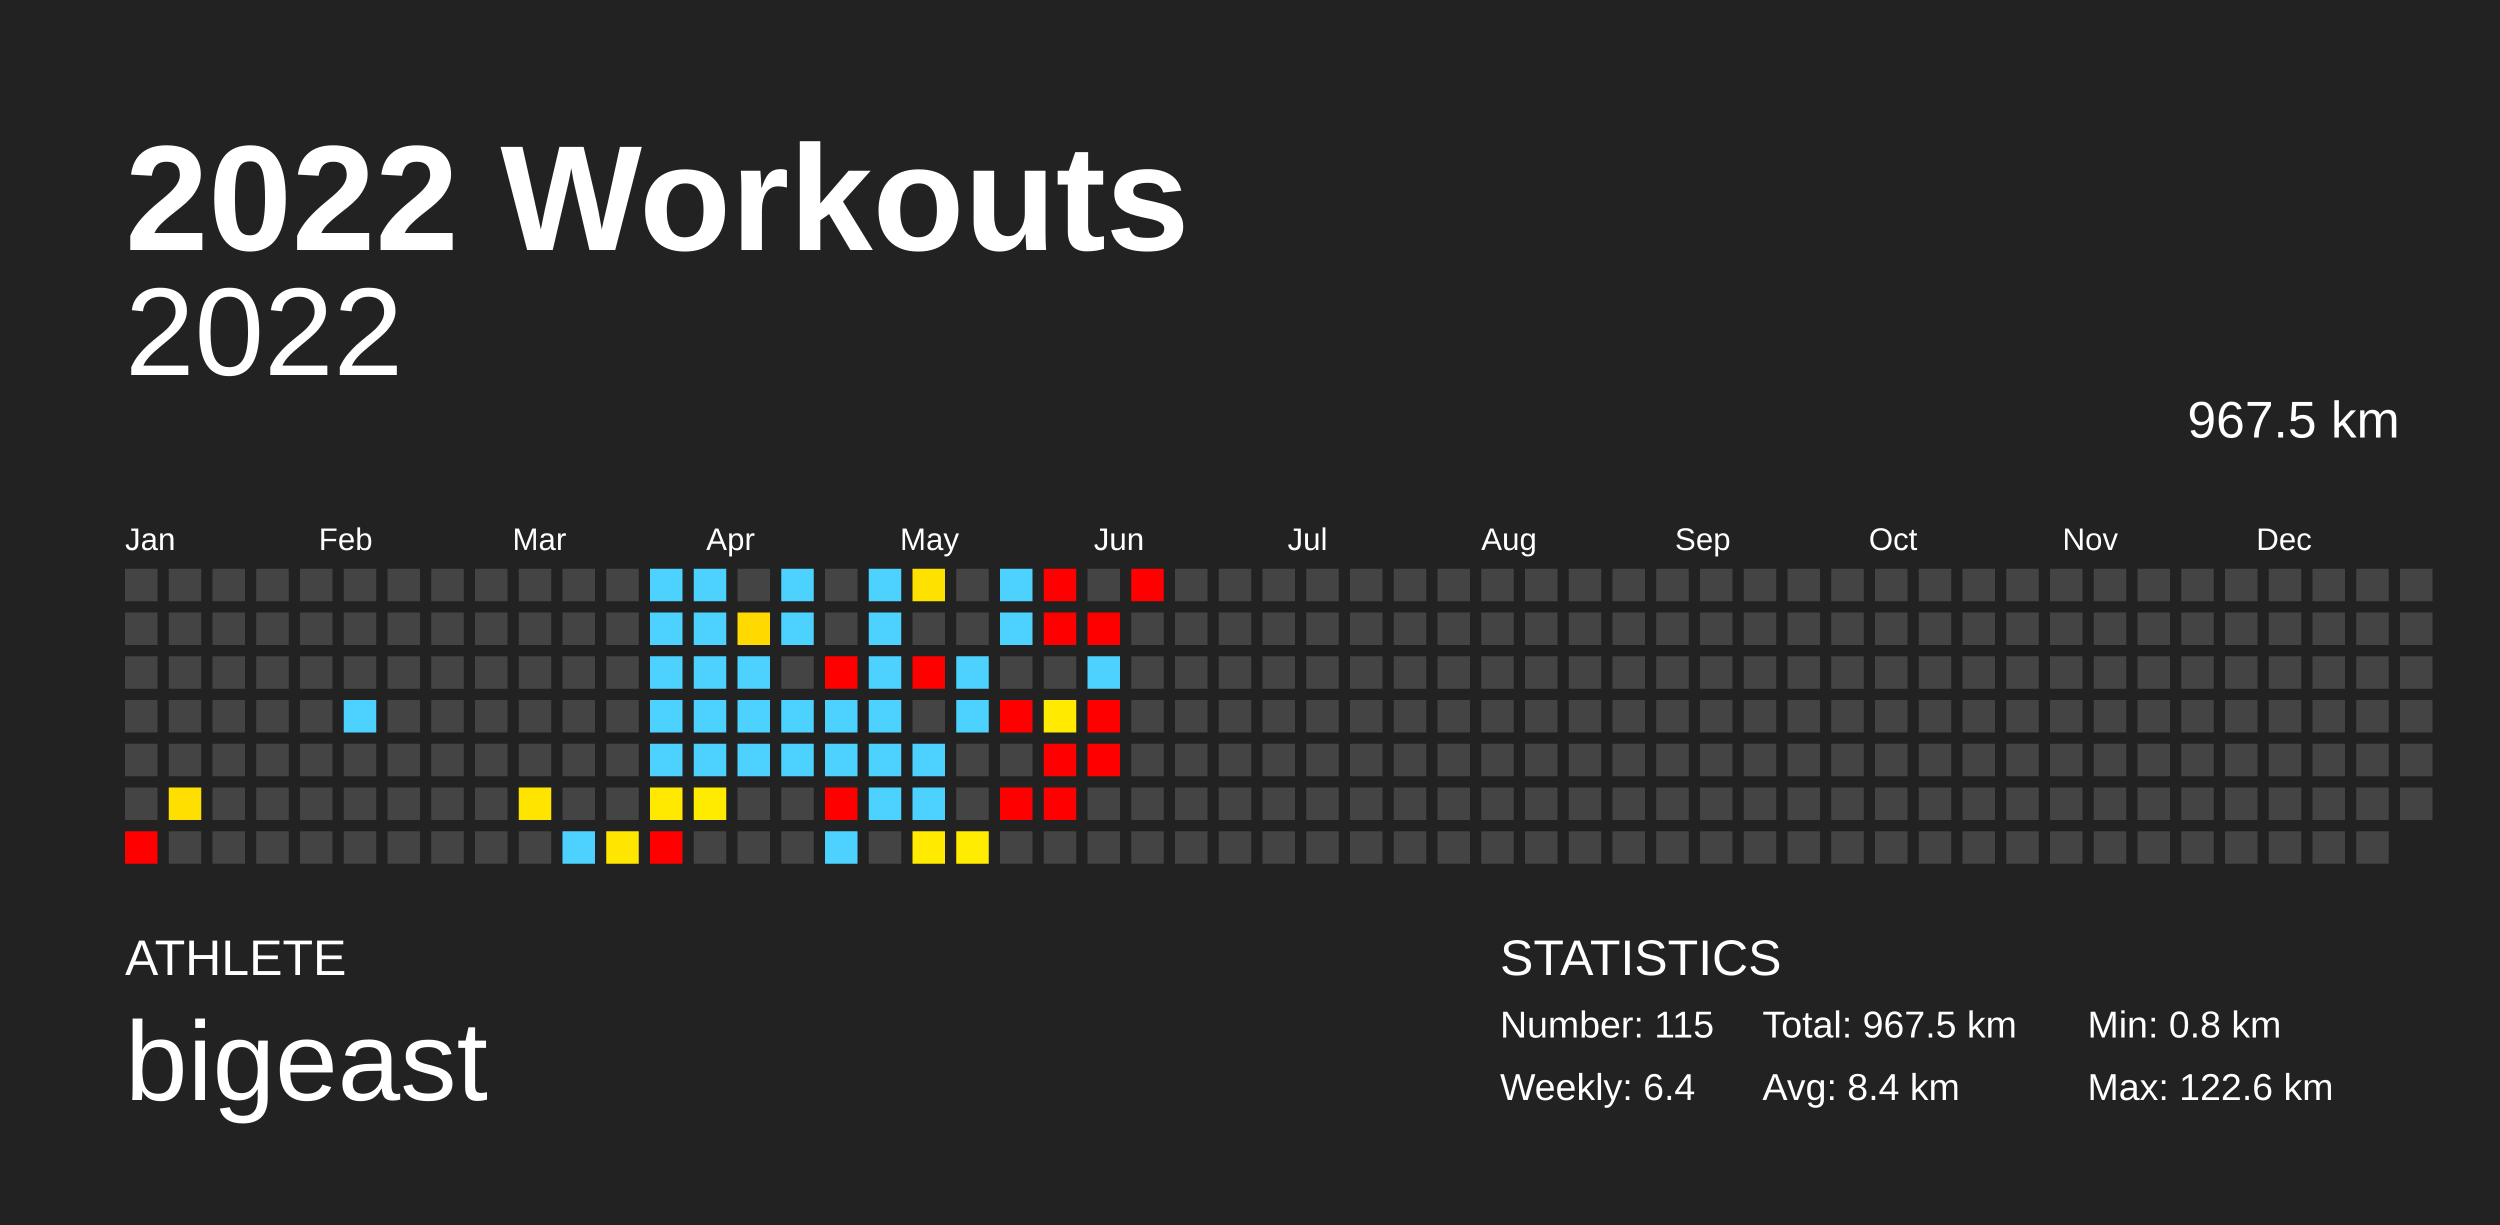
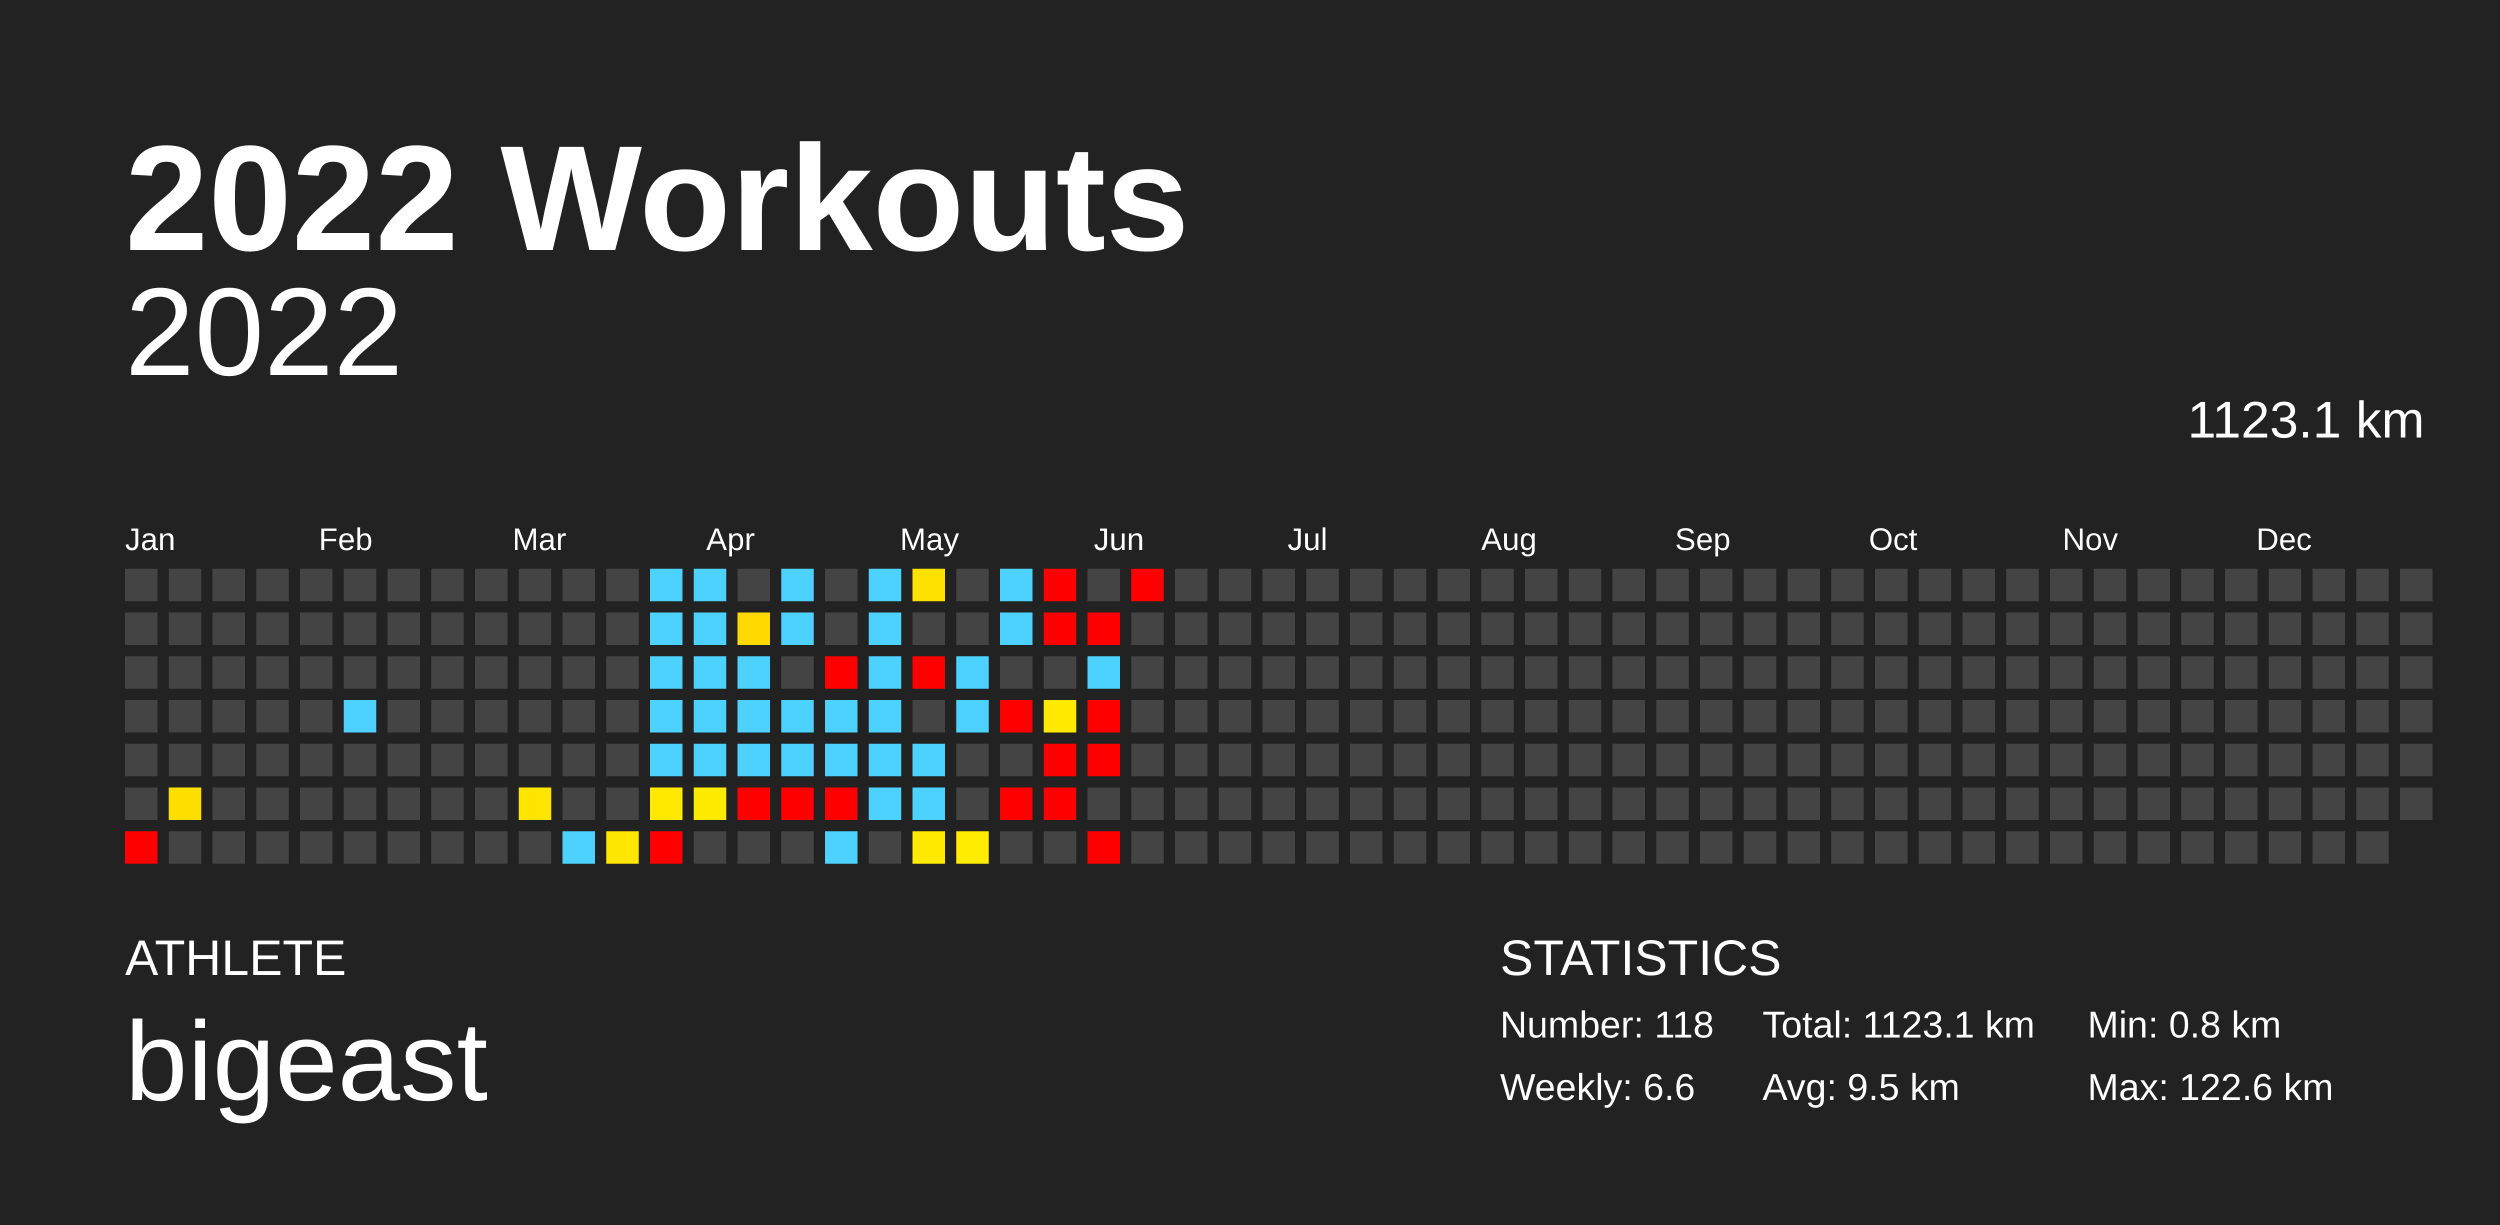
<svg xmlns="http://www.w3.org/2000/svg" baseProfile="full" height="98mm" version="1.1" viewBox="0,0,200,98" width="200mm">
  <defs />
  <rect fill="#222222" height="98" width="200" x="0" y="0" />
  <text fill="#FFFFFF" style="font-size:12px; font-family:Arial; font-weight:bold;" x="10" y="20">2022 Workouts</text>
  <text fill="#FFFFFF" style="font-size:4px; font-family:Arial" x="10" y="78">ATHLETE</text>
  <text fill="#FFFFFF" style="font-size:9px; font-family:Arial" x="10" y="88">bigeast</text>
  <text fill="#FFFFFF" style="font-size:4px; font-family:Arial" x="120" y="78">STATISTICS</text>
-   <text fill="#FFFFFF" style="font-size:3px; font-family:Arial" x="120" y="83">Number: 115</text>
-   <text fill="#FFFFFF" style="font-size:3px; font-family:Arial" x="120" y="88">Weekly: 6.4</text>
-   <text fill="#FFFFFF" style="font-size:3px; font-family:Arial" x="141" y="83">Total: 967.5 km</text>
-   <text fill="#FFFFFF" style="font-size:3px; font-family:Arial" x="141" y="88">Avg: 8.4 km</text>
+   <text fill="#FFFFFF" style="font-size:3px; font-family:Arial" x="120" y="83">Number: 118</text>
+   <text fill="#FFFFFF" style="font-size:3px; font-family:Arial" x="120" y="88">Weekly: 6.6</text>
+   <text fill="#FFFFFF" style="font-size:3px; font-family:Arial" x="141" y="83">Total: 1123.1 km</text>
+   <text fill="#FFFFFF" style="font-size:3px; font-family:Arial" x="141" y="88">Avg: 9.5 km</text>
  <text fill="#FFFFFF" style="font-size:3px; font-family:Arial" x="167" y="83">Min: 0.8 km</text>
  <text fill="#FFFFFF" style="font-size:3px; font-family:Arial" x="167" y="88">Max: 122.6 km</text>
  <text alignment-baseline="hanging" fill="#FFFFFF" style="font-size:10.0px; font-family:Arial;" x="10" y="30">2022</text>
-   <text alignment-baseline="hanging" fill="#FFFFFF" style="font-size:4.125px; font-family:Arial;" x="175" y="35">967.5 km</text>
+   <text alignment-baseline="hanging" fill="#FFFFFF" style="font-size:4.125px; font-family:Arial;" x="175" y="35">1123.1 km</text>
  <text fill="#FFFFFF" style="font-size:2.5px; font-family:Arial" x="10.0" y="44">Jan</text>
  <text fill="#FFFFFF" style="font-size:2.5px; font-family:Arial" x="25.5" y="44">Feb</text>
  <text fill="#FFFFFF" style="font-size:2.5px; font-family:Arial" x="41.0" y="44">Mar</text>
  <text fill="#FFFFFF" style="font-size:2.5px; font-family:Arial" x="56.5" y="44">Apr</text>
  <text fill="#FFFFFF" style="font-size:2.5px; font-family:Arial" x="72.0" y="44">May</text>
  <text fill="#FFFFFF" style="font-size:2.5px; font-family:Arial" x="87.5" y="44">Jun</text>
  <text fill="#FFFFFF" style="font-size:2.5px; font-family:Arial" x="103.0" y="44">Jul</text>
  <text fill="#FFFFFF" style="font-size:2.5px; font-family:Arial" x="118.5" y="44">Aug</text>
  <text fill="#FFFFFF" style="font-size:2.5px; font-family:Arial" x="134.0" y="44">Sep</text>
  <text fill="#FFFFFF" style="font-size:2.5px; font-family:Arial" x="149.5" y="44">Oct</text>
  <text fill="#FFFFFF" style="font-size:2.5px; font-family:Arial" x="165.0" y="44">Nov</text>
  <text fill="#FFFFFF" style="font-size:2.5px; font-family:Arial" x="180.5" y="44">Dec</text>
  <rect fill="#444444" height="2.6" width="2.6" x="10.0" y="45.5" />
  <rect fill="#444444" height="2.6" width="2.6" x="10.0" y="49.0" />
  <rect fill="#444444" height="2.6" width="2.6" x="10.0" y="52.5" />
  <rect fill="#444444" height="2.6" width="2.6" x="10.0" y="56.0" />
  <rect fill="#444444" height="2.6" width="2.6" x="10.0" y="59.5" />
  <rect fill="#444444" height="2.6" width="2.6" x="10.0" y="63.0" />
  <rect fill="red" height="2.6" width="2.6" x="10.0" y="66.5" />
  <rect fill="#444444" height="2.6" width="2.6" x="13.5" y="45.5" />
  <rect fill="#444444" height="2.6" width="2.6" x="13.5" y="49.0" />
  <rect fill="#444444" height="2.6" width="2.6" x="13.5" y="52.5" />
  <rect fill="#444444" height="2.6" width="2.6" x="13.5" y="56.0" />
  <rect fill="#444444" height="2.6" width="2.6" x="13.5" y="59.5" />
  <rect fill="#ffdf00" height="2.6" width="2.6" x="13.5" y="63.0" />
  <rect fill="#444444" height="2.6" width="2.6" x="13.5" y="66.5" />
  <rect fill="#444444" height="2.6" width="2.6" x="17.0" y="45.5" />
  <rect fill="#444444" height="2.6" width="2.6" x="17.0" y="49.0" />
  <rect fill="#444444" height="2.6" width="2.6" x="17.0" y="52.5" />
  <rect fill="#444444" height="2.6" width="2.6" x="17.0" y="56.0" />
  <rect fill="#444444" height="2.6" width="2.6" x="17.0" y="59.5" />
  <rect fill="#444444" height="2.6" width="2.6" x="17.0" y="63.0" />
  <rect fill="#444444" height="2.6" width="2.6" x="17.0" y="66.5" />
  <rect fill="#444444" height="2.6" width="2.6" x="20.5" y="45.5" />
  <rect fill="#444444" height="2.6" width="2.6" x="20.5" y="49.0" />
  <rect fill="#444444" height="2.6" width="2.6" x="20.5" y="52.5" />
  <rect fill="#444444" height="2.6" width="2.6" x="20.5" y="56.0" />
  <rect fill="#444444" height="2.6" width="2.6" x="20.5" y="59.5" />
  <rect fill="#444444" height="2.6" width="2.6" x="20.5" y="63.0" />
  <rect fill="#444444" height="2.6" width="2.6" x="20.5" y="66.5" />
  <rect fill="#444444" height="2.6" width="2.6" x="24.0" y="45.5" />
  <rect fill="#444444" height="2.6" width="2.6" x="24.0" y="49.0" />
  <rect fill="#444444" height="2.6" width="2.6" x="24.0" y="52.5" />
  <rect fill="#444444" height="2.6" width="2.6" x="24.0" y="56.0" />
  <rect fill="#444444" height="2.6" width="2.6" x="24.0" y="59.5" />
  <rect fill="#444444" height="2.6" width="2.6" x="24.0" y="63.0" />
  <rect fill="#444444" height="2.6" width="2.6" x="24.0" y="66.5" />
  <rect fill="#444444" height="2.6" width="2.6" x="27.5" y="45.5" />
  <rect fill="#444444" height="2.6" width="2.6" x="27.5" y="49.0" />
  <rect fill="#444444" height="2.6" width="2.6" x="27.5" y="52.5" />
  <rect fill="#4dd2ff" height="2.6" width="2.6" x="27.5" y="56.0" />
  <rect fill="#444444" height="2.6" width="2.6" x="27.5" y="59.5" />
  <rect fill="#444444" height="2.6" width="2.6" x="27.5" y="63.0" />
  <rect fill="#444444" height="2.6" width="2.6" x="27.5" y="66.5" />
  <rect fill="#444444" height="2.6" width="2.6" x="31.0" y="45.5" />
  <rect fill="#444444" height="2.6" width="2.6" x="31.0" y="49.0" />
  <rect fill="#444444" height="2.6" width="2.6" x="31.0" y="52.5" />
  <rect fill="#444444" height="2.6" width="2.6" x="31.0" y="56.0" />
  <rect fill="#444444" height="2.6" width="2.6" x="31.0" y="59.5" />
  <rect fill="#444444" height="2.6" width="2.6" x="31.0" y="63.0" />
  <rect fill="#444444" height="2.6" width="2.6" x="31.0" y="66.5" />
  <rect fill="#444444" height="2.6" width="2.6" x="34.5" y="45.5" />
  <rect fill="#444444" height="2.6" width="2.6" x="34.5" y="49.0" />
  <rect fill="#444444" height="2.6" width="2.6" x="34.5" y="52.5" />
  <rect fill="#444444" height="2.6" width="2.6" x="34.5" y="56.0" />
  <rect fill="#444444" height="2.6" width="2.6" x="34.5" y="59.5" />
  <rect fill="#444444" height="2.6" width="2.6" x="34.5" y="63.0" />
  <rect fill="#444444" height="2.6" width="2.6" x="34.5" y="66.5" />
  <rect fill="#444444" height="2.6" width="2.6" x="38.0" y="45.5" />
  <rect fill="#444444" height="2.6" width="2.6" x="38.0" y="49.0" />
  <rect fill="#444444" height="2.6" width="2.6" x="38.0" y="52.5" />
  <rect fill="#444444" height="2.6" width="2.6" x="38.0" y="56.0" />
  <rect fill="#444444" height="2.6" width="2.6" x="38.0" y="59.5" />
  <rect fill="#444444" height="2.6" width="2.6" x="38.0" y="63.0" />
  <rect fill="#444444" height="2.6" width="2.6" x="38.0" y="66.5" />
  <rect fill="#444444" height="2.6" width="2.6" x="41.5" y="45.5" />
  <rect fill="#444444" height="2.6" width="2.6" x="41.5" y="49.0" />
  <rect fill="#444444" height="2.6" width="2.6" x="41.5" y="52.5" />
  <rect fill="#444444" height="2.6" width="2.6" x="41.5" y="56.0" />
  <rect fill="#444444" height="2.6" width="2.6" x="41.5" y="59.5" />
  <rect fill="#ffe400" height="2.6" width="2.6" x="41.5" y="63.0" />
  <rect fill="#444444" height="2.6" width="2.6" x="41.5" y="66.5" />
  <rect fill="#444444" height="2.6" width="2.6" x="45.0" y="45.5" />
  <rect fill="#444444" height="2.6" width="2.6" x="45.0" y="49.0" />
  <rect fill="#444444" height="2.6" width="2.6" x="45.0" y="52.5" />
  <rect fill="#444444" height="2.6" width="2.6" x="45.0" y="56.0" />
  <rect fill="#444444" height="2.6" width="2.6" x="45.0" y="59.5" />
  <rect fill="#444444" height="2.6" width="2.6" x="45.0" y="63.0" />
  <rect fill="#4dd2ff" height="2.6" width="2.6" x="45.0" y="66.5" />
  <rect fill="#444444" height="2.6" width="2.6" x="48.5" y="45.5" />
  <rect fill="#444444" height="2.6" width="2.6" x="48.5" y="49.0" />
  <rect fill="#444444" height="2.6" width="2.6" x="48.5" y="52.5" />
  <rect fill="#444444" height="2.6" width="2.6" x="48.5" y="56.0" />
  <rect fill="#444444" height="2.6" width="2.6" x="48.5" y="59.5" />
  <rect fill="#444444" height="2.6" width="2.6" x="48.5" y="63.0" />
  <rect fill="#ffe600" height="2.6" width="2.6" x="48.5" y="66.5" />
  <rect fill="#4dd2ff" height="2.6" width="2.6" x="52.0" y="45.5" />
  <rect fill="#4dd2ff" height="2.6" width="2.6" x="52.0" y="49.0" />
  <rect fill="#4dd2ff" height="2.6" width="2.6" x="52.0" y="52.5" />
  <rect fill="#4dd2ff" height="2.6" width="2.6" x="52.0" y="56.0" />
  <rect fill="#4dd2ff" height="2.6" width="2.6" x="52.0" y="59.5" />
  <rect fill="#ffe900" height="2.6" width="2.6" x="52.0" y="63.0" />
  <rect fill="red" height="2.6" width="2.6" x="52.0" y="66.5" />
  <rect fill="#4dd2ff" height="2.6" width="2.6" x="55.5" y="45.5" />
  <rect fill="#4dd2ff" height="2.6" width="2.6" x="55.5" y="49.0" />
  <rect fill="#4dd2ff" height="2.6" width="2.6" x="55.5" y="52.5" />
  <rect fill="#4dd2ff" height="2.6" width="2.6" x="55.5" y="56.0" />
  <rect fill="#4dd2ff" height="2.6" width="2.6" x="55.5" y="59.5" />
  <rect fill="#ffeb00" height="2.6" width="2.6" x="55.5" y="63.0" />
  <rect fill="#444444" height="2.6" width="2.6" x="55.5" y="66.5" />
  <rect fill="#444444" height="2.6" width="2.6" x="59.0" y="45.5" />
  <rect fill="#ffd900" height="2.6" width="2.6" x="59.0" y="49.0" />
  <rect fill="#4dd2ff" height="2.6" width="2.6" x="59.0" y="52.5" />
  <rect fill="#4dd2ff" height="2.6" width="2.6" x="59.0" y="56.0" />
  <rect fill="#4dd2ff" height="2.6" width="2.6" x="59.0" y="59.5" />
-   <rect fill="#444444" height="2.6" width="2.6" x="59.0" y="63.0" />
+   <rect fill="red" height="2.6" width="2.6" x="59.0" y="63.0" />
  <rect fill="#444444" height="2.6" width="2.6" x="59.0" y="66.5" />
  <rect fill="#4dd2ff" height="2.6" width="2.6" x="62.5" y="45.5" />
  <rect fill="#4dd2ff" height="2.6" width="2.6" x="62.5" y="49.0" />
  <rect fill="#444444" height="2.6" width="2.6" x="62.5" y="52.5" />
  <rect fill="#4dd2ff" height="2.6" width="2.6" x="62.5" y="56.0" />
  <rect fill="#4dd2ff" height="2.6" width="2.6" x="62.5" y="59.5" />
-   <rect fill="#444444" height="2.6" width="2.6" x="62.5" y="63.0" />
+   <rect fill="red" height="2.6" width="2.6" x="62.5" y="63.0" />
  <rect fill="#444444" height="2.6" width="2.6" x="62.5" y="66.5" />
  <rect fill="#444444" height="2.6" width="2.6" x="66.0" y="45.5" />
  <rect fill="#444444" height="2.6" width="2.6" x="66.0" y="49.0" />
  <rect fill="red" height="2.6" width="2.6" x="66.0" y="52.5" />
  <rect fill="#4dd2ff" height="2.6" width="2.6" x="66.0" y="56.0" />
  <rect fill="#4dd2ff" height="2.6" width="2.6" x="66.0" y="59.5" />
  <rect fill="red" height="2.6" width="2.6" x="66.0" y="63.0" />
  <rect fill="#4dd2ff" height="2.6" width="2.6" x="66.0" y="66.5" />
  <rect fill="#4dd2ff" height="2.6" width="2.6" x="69.5" y="45.5" />
  <rect fill="#4dd2ff" height="2.6" width="2.6" x="69.5" y="49.0" />
  <rect fill="#4dd2ff" height="2.6" width="2.6" x="69.5" y="52.5" />
  <rect fill="#4dd2ff" height="2.6" width="2.6" x="69.5" y="56.0" />
  <rect fill="#4dd2ff" height="2.6" width="2.6" x="69.5" y="59.5" />
  <rect fill="#4dd2ff" height="2.6" width="2.6" x="69.5" y="63.0" />
  <rect fill="#444444" height="2.6" width="2.6" x="69.5" y="66.5" />
  <rect fill="#ffe100" height="2.6" width="2.6" x="73.0" y="45.5" />
  <rect fill="#444444" height="2.6" width="2.6" x="73.0" y="49.0" />
  <rect fill="red" height="2.6" width="2.6" x="73.0" y="52.5" />
  <rect fill="#444444" height="2.6" width="2.6" x="73.0" y="56.0" />
  <rect fill="#4dd2ff" height="2.6" width="2.6" x="73.0" y="59.5" />
  <rect fill="#4dd2ff" height="2.6" width="2.6" x="73.0" y="63.0" />
  <rect fill="#ffea00" height="2.6" width="2.6" x="73.0" y="66.5" />
  <rect fill="#444444" height="2.6" width="2.6" x="76.5" y="45.5" />
  <rect fill="#444444" height="2.6" width="2.6" x="76.5" y="49.0" />
  <rect fill="#4dd2ff" height="2.6" width="2.6" x="76.5" y="52.5" />
  <rect fill="#4dd2ff" height="2.6" width="2.6" x="76.5" y="56.0" />
  <rect fill="#444444" height="2.6" width="2.6" x="76.5" y="59.5" />
  <rect fill="#444444" height="2.6" width="2.6" x="76.5" y="63.0" />
  <rect fill="#ffec00" height="2.6" width="2.6" x="76.5" y="66.5" />
  <rect fill="#4dd2ff" height="2.6" width="2.6" x="80.0" y="45.5" />
  <rect fill="#4dd2ff" height="2.6" width="2.6" x="80.0" y="49.0" />
  <rect fill="#444444" height="2.6" width="2.6" x="80.0" y="52.5" />
  <rect fill="red" height="2.6" width="2.6" x="80.0" y="56.0" />
  <rect fill="#444444" height="2.6" width="2.6" x="80.0" y="59.5" />
  <rect fill="red" height="2.6" width="2.6" x="80.0" y="63.0" />
  <rect fill="#444444" height="2.6" width="2.6" x="80.0" y="66.5" />
  <rect fill="red" height="2.6" width="2.6" x="83.5" y="45.5" />
  <rect fill="red" height="2.6" width="2.6" x="83.5" y="49.0" />
  <rect fill="#444444" height="2.6" width="2.6" x="83.5" y="52.5" />
  <rect fill="#ffea00" height="2.6" width="2.6" x="83.5" y="56.0" />
  <rect fill="red" height="2.6" width="2.6" x="83.5" y="59.5" />
  <rect fill="red" height="2.6" width="2.6" x="83.5" y="63.0" />
  <rect fill="#444444" height="2.6" width="2.6" x="83.5" y="66.5" />
  <rect fill="#444444" height="2.6" width="2.6" x="87.0" y="45.5" />
  <rect fill="red" height="2.6" width="2.6" x="87.0" y="49.0" />
  <rect fill="#4dd2ff" height="2.6" width="2.6" x="87.0" y="52.5" />
  <rect fill="red" height="2.6" width="2.6" x="87.0" y="56.0" />
  <rect fill="red" height="2.6" width="2.6" x="87.0" y="59.5" />
  <rect fill="#444444" height="2.6" width="2.6" x="87.0" y="63.0" />
-   <rect fill="#444444" height="2.6" width="2.6" x="87.0" y="66.5" />
+   <rect fill="red" height="2.6" width="2.6" x="87.0" y="66.5" />
  <rect fill="red" height="2.6" width="2.6" x="90.5" y="45.5" />
  <rect fill="#444444" height="2.6" width="2.6" x="90.5" y="49.0" />
  <rect fill="#444444" height="2.6" width="2.6" x="90.5" y="52.5" />
  <rect fill="#444444" height="2.6" width="2.6" x="90.5" y="56.0" />
  <rect fill="#444444" height="2.6" width="2.6" x="90.5" y="59.5" />
  <rect fill="#444444" height="2.6" width="2.6" x="90.5" y="63.0" />
  <rect fill="#444444" height="2.6" width="2.6" x="90.5" y="66.5" />
  <rect fill="#444444" height="2.6" width="2.6" x="94.0" y="45.5" />
  <rect fill="#444444" height="2.6" width="2.6" x="94.0" y="49.0" />
  <rect fill="#444444" height="2.6" width="2.6" x="94.0" y="52.5" />
  <rect fill="#444444" height="2.6" width="2.6" x="94.0" y="56.0" />
  <rect fill="#444444" height="2.6" width="2.6" x="94.0" y="59.5" />
  <rect fill="#444444" height="2.6" width="2.6" x="94.0" y="63.0" />
  <rect fill="#444444" height="2.6" width="2.6" x="94.0" y="66.5" />
  <rect fill="#444444" height="2.6" width="2.6" x="97.5" y="45.5" />
  <rect fill="#444444" height="2.6" width="2.6" x="97.5" y="49.0" />
  <rect fill="#444444" height="2.6" width="2.6" x="97.5" y="52.5" />
  <rect fill="#444444" height="2.6" width="2.6" x="97.5" y="56.0" />
  <rect fill="#444444" height="2.6" width="2.6" x="97.5" y="59.5" />
  <rect fill="#444444" height="2.6" width="2.6" x="97.5" y="63.0" />
  <rect fill="#444444" height="2.6" width="2.6" x="97.5" y="66.5" />
  <rect fill="#444444" height="2.6" width="2.6" x="101.0" y="45.5" />
  <rect fill="#444444" height="2.6" width="2.6" x="101.0" y="49.0" />
  <rect fill="#444444" height="2.6" width="2.6" x="101.0" y="52.5" />
  <rect fill="#444444" height="2.6" width="2.6" x="101.0" y="56.0" />
  <rect fill="#444444" height="2.6" width="2.6" x="101.0" y="59.5" />
  <rect fill="#444444" height="2.6" width="2.6" x="101.0" y="63.0" />
  <rect fill="#444444" height="2.6" width="2.6" x="101.0" y="66.5" />
  <rect fill="#444444" height="2.6" width="2.6" x="104.5" y="45.5" />
  <rect fill="#444444" height="2.6" width="2.6" x="104.5" y="49.0" />
  <rect fill="#444444" height="2.6" width="2.6" x="104.5" y="52.5" />
  <rect fill="#444444" height="2.6" width="2.6" x="104.5" y="56.0" />
  <rect fill="#444444" height="2.6" width="2.6" x="104.5" y="59.5" />
  <rect fill="#444444" height="2.6" width="2.6" x="104.5" y="63.0" />
  <rect fill="#444444" height="2.6" width="2.6" x="104.5" y="66.5" />
  <rect fill="#444444" height="2.6" width="2.6" x="108.0" y="45.5" />
  <rect fill="#444444" height="2.6" width="2.6" x="108.0" y="49.0" />
  <rect fill="#444444" height="2.6" width="2.6" x="108.0" y="52.5" />
  <rect fill="#444444" height="2.6" width="2.6" x="108.0" y="56.0" />
  <rect fill="#444444" height="2.6" width="2.6" x="108.0" y="59.5" />
  <rect fill="#444444" height="2.6" width="2.6" x="108.0" y="63.0" />
  <rect fill="#444444" height="2.6" width="2.6" x="108.0" y="66.5" />
  <rect fill="#444444" height="2.6" width="2.6" x="111.5" y="45.5" />
  <rect fill="#444444" height="2.6" width="2.6" x="111.5" y="49.0" />
  <rect fill="#444444" height="2.6" width="2.6" x="111.5" y="52.5" />
  <rect fill="#444444" height="2.6" width="2.6" x="111.5" y="56.0" />
  <rect fill="#444444" height="2.6" width="2.6" x="111.5" y="59.5" />
  <rect fill="#444444" height="2.6" width="2.6" x="111.5" y="63.0" />
  <rect fill="#444444" height="2.6" width="2.6" x="111.5" y="66.5" />
  <rect fill="#444444" height="2.6" width="2.6" x="115.0" y="45.5" />
  <rect fill="#444444" height="2.6" width="2.6" x="115.0" y="49.0" />
  <rect fill="#444444" height="2.6" width="2.6" x="115.0" y="52.5" />
  <rect fill="#444444" height="2.6" width="2.6" x="115.0" y="56.0" />
  <rect fill="#444444" height="2.6" width="2.6" x="115.0" y="59.5" />
  <rect fill="#444444" height="2.6" width="2.6" x="115.0" y="63.0" />
  <rect fill="#444444" height="2.6" width="2.6" x="115.0" y="66.5" />
  <rect fill="#444444" height="2.6" width="2.6" x="118.5" y="45.5" />
  <rect fill="#444444" height="2.6" width="2.6" x="118.5" y="49.0" />
  <rect fill="#444444" height="2.6" width="2.6" x="118.5" y="52.5" />
  <rect fill="#444444" height="2.6" width="2.6" x="118.5" y="56.0" />
  <rect fill="#444444" height="2.6" width="2.6" x="118.5" y="59.5" />
  <rect fill="#444444" height="2.6" width="2.6" x="118.5" y="63.0" />
  <rect fill="#444444" height="2.6" width="2.6" x="118.5" y="66.5" />
  <rect fill="#444444" height="2.6" width="2.6" x="122.0" y="45.5" />
  <rect fill="#444444" height="2.6" width="2.6" x="122.0" y="49.0" />
  <rect fill="#444444" height="2.6" width="2.6" x="122.0" y="52.5" />
  <rect fill="#444444" height="2.6" width="2.6" x="122.0" y="56.0" />
  <rect fill="#444444" height="2.6" width="2.6" x="122.0" y="59.5" />
  <rect fill="#444444" height="2.6" width="2.6" x="122.0" y="63.0" />
  <rect fill="#444444" height="2.6" width="2.6" x="122.0" y="66.5" />
  <rect fill="#444444" height="2.6" width="2.6" x="125.5" y="45.5" />
  <rect fill="#444444" height="2.6" width="2.6" x="125.5" y="49.0" />
  <rect fill="#444444" height="2.6" width="2.6" x="125.5" y="52.5" />
  <rect fill="#444444" height="2.6" width="2.6" x="125.5" y="56.0" />
  <rect fill="#444444" height="2.6" width="2.6" x="125.5" y="59.5" />
  <rect fill="#444444" height="2.6" width="2.6" x="125.5" y="63.0" />
  <rect fill="#444444" height="2.6" width="2.6" x="125.5" y="66.5" />
  <rect fill="#444444" height="2.6" width="2.6" x="129.0" y="45.5" />
  <rect fill="#444444" height="2.6" width="2.6" x="129.0" y="49.0" />
  <rect fill="#444444" height="2.6" width="2.6" x="129.0" y="52.5" />
  <rect fill="#444444" height="2.6" width="2.6" x="129.0" y="56.0" />
  <rect fill="#444444" height="2.6" width="2.6" x="129.0" y="59.5" />
  <rect fill="#444444" height="2.6" width="2.6" x="129.0" y="63.0" />
  <rect fill="#444444" height="2.6" width="2.6" x="129.0" y="66.5" />
  <rect fill="#444444" height="2.6" width="2.6" x="132.5" y="45.5" />
  <rect fill="#444444" height="2.6" width="2.6" x="132.5" y="49.0" />
  <rect fill="#444444" height="2.6" width="2.6" x="132.5" y="52.5" />
  <rect fill="#444444" height="2.6" width="2.6" x="132.5" y="56.0" />
  <rect fill="#444444" height="2.6" width="2.6" x="132.5" y="59.5" />
  <rect fill="#444444" height="2.6" width="2.6" x="132.5" y="63.0" />
  <rect fill="#444444" height="2.6" width="2.6" x="132.5" y="66.5" />
  <rect fill="#444444" height="2.6" width="2.6" x="136.0" y="45.5" />
  <rect fill="#444444" height="2.6" width="2.6" x="136.0" y="49.0" />
  <rect fill="#444444" height="2.6" width="2.6" x="136.0" y="52.5" />
  <rect fill="#444444" height="2.6" width="2.6" x="136.0" y="56.0" />
  <rect fill="#444444" height="2.6" width="2.6" x="136.0" y="59.5" />
  <rect fill="#444444" height="2.6" width="2.6" x="136.0" y="63.0" />
  <rect fill="#444444" height="2.6" width="2.6" x="136.0" y="66.5" />
  <rect fill="#444444" height="2.6" width="2.6" x="139.5" y="45.5" />
  <rect fill="#444444" height="2.6" width="2.6" x="139.5" y="49.0" />
  <rect fill="#444444" height="2.6" width="2.6" x="139.5" y="52.5" />
  <rect fill="#444444" height="2.6" width="2.6" x="139.5" y="56.0" />
  <rect fill="#444444" height="2.6" width="2.6" x="139.5" y="59.5" />
  <rect fill="#444444" height="2.6" width="2.6" x="139.5" y="63.0" />
  <rect fill="#444444" height="2.6" width="2.6" x="139.5" y="66.5" />
  <rect fill="#444444" height="2.6" width="2.6" x="143.0" y="45.5" />
  <rect fill="#444444" height="2.6" width="2.6" x="143.0" y="49.0" />
  <rect fill="#444444" height="2.6" width="2.6" x="143.0" y="52.5" />
  <rect fill="#444444" height="2.6" width="2.6" x="143.0" y="56.0" />
  <rect fill="#444444" height="2.6" width="2.6" x="143.0" y="59.5" />
  <rect fill="#444444" height="2.6" width="2.6" x="143.0" y="63.0" />
  <rect fill="#444444" height="2.6" width="2.6" x="143.0" y="66.5" />
  <rect fill="#444444" height="2.6" width="2.6" x="146.5" y="45.5" />
  <rect fill="#444444" height="2.6" width="2.6" x="146.5" y="49.0" />
  <rect fill="#444444" height="2.6" width="2.6" x="146.5" y="52.5" />
  <rect fill="#444444" height="2.6" width="2.6" x="146.5" y="56.0" />
  <rect fill="#444444" height="2.6" width="2.6" x="146.5" y="59.5" />
  <rect fill="#444444" height="2.6" width="2.6" x="146.5" y="63.0" />
  <rect fill="#444444" height="2.6" width="2.6" x="146.5" y="66.5" />
  <rect fill="#444444" height="2.6" width="2.6" x="150.0" y="45.5" />
  <rect fill="#444444" height="2.6" width="2.6" x="150.0" y="49.0" />
  <rect fill="#444444" height="2.6" width="2.6" x="150.0" y="52.5" />
  <rect fill="#444444" height="2.6" width="2.6" x="150.0" y="56.0" />
  <rect fill="#444444" height="2.6" width="2.6" x="150.0" y="59.5" />
  <rect fill="#444444" height="2.6" width="2.6" x="150.0" y="63.0" />
  <rect fill="#444444" height="2.6" width="2.6" x="150.0" y="66.5" />
  <rect fill="#444444" height="2.6" width="2.6" x="153.5" y="45.5" />
  <rect fill="#444444" height="2.6" width="2.6" x="153.5" y="49.0" />
  <rect fill="#444444" height="2.6" width="2.6" x="153.5" y="52.5" />
  <rect fill="#444444" height="2.6" width="2.6" x="153.5" y="56.0" />
  <rect fill="#444444" height="2.6" width="2.6" x="153.5" y="59.5" />
  <rect fill="#444444" height="2.6" width="2.6" x="153.5" y="63.0" />
  <rect fill="#444444" height="2.6" width="2.6" x="153.5" y="66.5" />
  <rect fill="#444444" height="2.6" width="2.6" x="157.0" y="45.5" />
  <rect fill="#444444" height="2.6" width="2.6" x="157.0" y="49.0" />
  <rect fill="#444444" height="2.6" width="2.6" x="157.0" y="52.5" />
  <rect fill="#444444" height="2.6" width="2.6" x="157.0" y="56.0" />
  <rect fill="#444444" height="2.6" width="2.6" x="157.0" y="59.5" />
  <rect fill="#444444" height="2.6" width="2.6" x="157.0" y="63.0" />
  <rect fill="#444444" height="2.6" width="2.6" x="157.0" y="66.5" />
  <rect fill="#444444" height="2.6" width="2.6" x="160.5" y="45.5" />
  <rect fill="#444444" height="2.6" width="2.6" x="160.5" y="49.0" />
  <rect fill="#444444" height="2.6" width="2.6" x="160.5" y="52.5" />
  <rect fill="#444444" height="2.6" width="2.6" x="160.5" y="56.0" />
  <rect fill="#444444" height="2.6" width="2.6" x="160.5" y="59.5" />
  <rect fill="#444444" height="2.6" width="2.6" x="160.5" y="63.0" />
  <rect fill="#444444" height="2.6" width="2.6" x="160.5" y="66.5" />
  <rect fill="#444444" height="2.6" width="2.6" x="164.0" y="45.5" />
  <rect fill="#444444" height="2.6" width="2.6" x="164.0" y="49.0" />
  <rect fill="#444444" height="2.6" width="2.6" x="164.0" y="52.5" />
  <rect fill="#444444" height="2.6" width="2.6" x="164.0" y="56.0" />
  <rect fill="#444444" height="2.6" width="2.6" x="164.0" y="59.5" />
  <rect fill="#444444" height="2.6" width="2.6" x="164.0" y="63.0" />
  <rect fill="#444444" height="2.6" width="2.6" x="164.0" y="66.5" />
  <rect fill="#444444" height="2.6" width="2.6" x="167.5" y="45.5" />
  <rect fill="#444444" height="2.6" width="2.6" x="167.5" y="49.0" />
  <rect fill="#444444" height="2.6" width="2.6" x="167.5" y="52.5" />
  <rect fill="#444444" height="2.6" width="2.6" x="167.5" y="56.0" />
  <rect fill="#444444" height="2.6" width="2.6" x="167.5" y="59.5" />
  <rect fill="#444444" height="2.6" width="2.6" x="167.5" y="63.0" />
  <rect fill="#444444" height="2.6" width="2.6" x="167.5" y="66.5" />
  <rect fill="#444444" height="2.6" width="2.6" x="171.0" y="45.5" />
  <rect fill="#444444" height="2.6" width="2.6" x="171.0" y="49.0" />
  <rect fill="#444444" height="2.6" width="2.6" x="171.0" y="52.5" />
  <rect fill="#444444" height="2.6" width="2.6" x="171.0" y="56.0" />
  <rect fill="#444444" height="2.6" width="2.6" x="171.0" y="59.5" />
  <rect fill="#444444" height="2.6" width="2.6" x="171.0" y="63.0" />
  <rect fill="#444444" height="2.6" width="2.6" x="171.0" y="66.5" />
  <rect fill="#444444" height="2.6" width="2.6" x="174.5" y="45.5" />
  <rect fill="#444444" height="2.6" width="2.6" x="174.5" y="49.0" />
  <rect fill="#444444" height="2.6" width="2.6" x="174.5" y="52.5" />
  <rect fill="#444444" height="2.6" width="2.6" x="174.5" y="56.0" />
  <rect fill="#444444" height="2.6" width="2.6" x="174.5" y="59.5" />
  <rect fill="#444444" height="2.6" width="2.6" x="174.5" y="63.0" />
  <rect fill="#444444" height="2.6" width="2.6" x="174.5" y="66.5" />
  <rect fill="#444444" height="2.6" width="2.6" x="178.0" y="45.5" />
  <rect fill="#444444" height="2.6" width="2.6" x="178.0" y="49.0" />
  <rect fill="#444444" height="2.6" width="2.6" x="178.0" y="52.5" />
  <rect fill="#444444" height="2.6" width="2.6" x="178.0" y="56.0" />
  <rect fill="#444444" height="2.6" width="2.6" x="178.0" y="59.5" />
  <rect fill="#444444" height="2.6" width="2.6" x="178.0" y="63.0" />
  <rect fill="#444444" height="2.6" width="2.6" x="178.0" y="66.5" />
  <rect fill="#444444" height="2.6" width="2.6" x="181.5" y="45.5" />
  <rect fill="#444444" height="2.6" width="2.6" x="181.5" y="49.0" />
  <rect fill="#444444" height="2.6" width="2.6" x="181.5" y="52.5" />
  <rect fill="#444444" height="2.6" width="2.6" x="181.5" y="56.0" />
  <rect fill="#444444" height="2.6" width="2.6" x="181.5" y="59.5" />
  <rect fill="#444444" height="2.6" width="2.6" x="181.5" y="63.0" />
  <rect fill="#444444" height="2.6" width="2.6" x="181.5" y="66.5" />
  <rect fill="#444444" height="2.6" width="2.6" x="185.0" y="45.5" />
  <rect fill="#444444" height="2.6" width="2.6" x="185.0" y="49.0" />
  <rect fill="#444444" height="2.6" width="2.6" x="185.0" y="52.5" />
  <rect fill="#444444" height="2.6" width="2.6" x="185.0" y="56.0" />
  <rect fill="#444444" height="2.6" width="2.6" x="185.0" y="59.5" />
  <rect fill="#444444" height="2.6" width="2.6" x="185.0" y="63.0" />
  <rect fill="#444444" height="2.6" width="2.6" x="185.0" y="66.5" />
  <rect fill="#444444" height="2.6" width="2.6" x="188.5" y="45.5" />
  <rect fill="#444444" height="2.6" width="2.6" x="188.5" y="49.0" />
  <rect fill="#444444" height="2.6" width="2.6" x="188.5" y="52.5" />
  <rect fill="#444444" height="2.6" width="2.6" x="188.5" y="56.0" />
  <rect fill="#444444" height="2.6" width="2.6" x="188.5" y="59.5" />
  <rect fill="#444444" height="2.6" width="2.6" x="188.5" y="63.0" />
  <rect fill="#444444" height="2.6" width="2.6" x="188.5" y="66.5" />
  <rect fill="#444444" height="2.6" width="2.6" x="192.0" y="45.5" />
  <rect fill="#444444" height="2.6" width="2.6" x="192.0" y="49.0" />
  <rect fill="#444444" height="2.6" width="2.6" x="192.0" y="52.5" />
  <rect fill="#444444" height="2.6" width="2.6" x="192.0" y="56.0" />
  <rect fill="#444444" height="2.6" width="2.6" x="192.0" y="59.5" />
  <rect fill="#444444" height="2.6" width="2.6" x="192.0" y="63.0" />
</svg>
